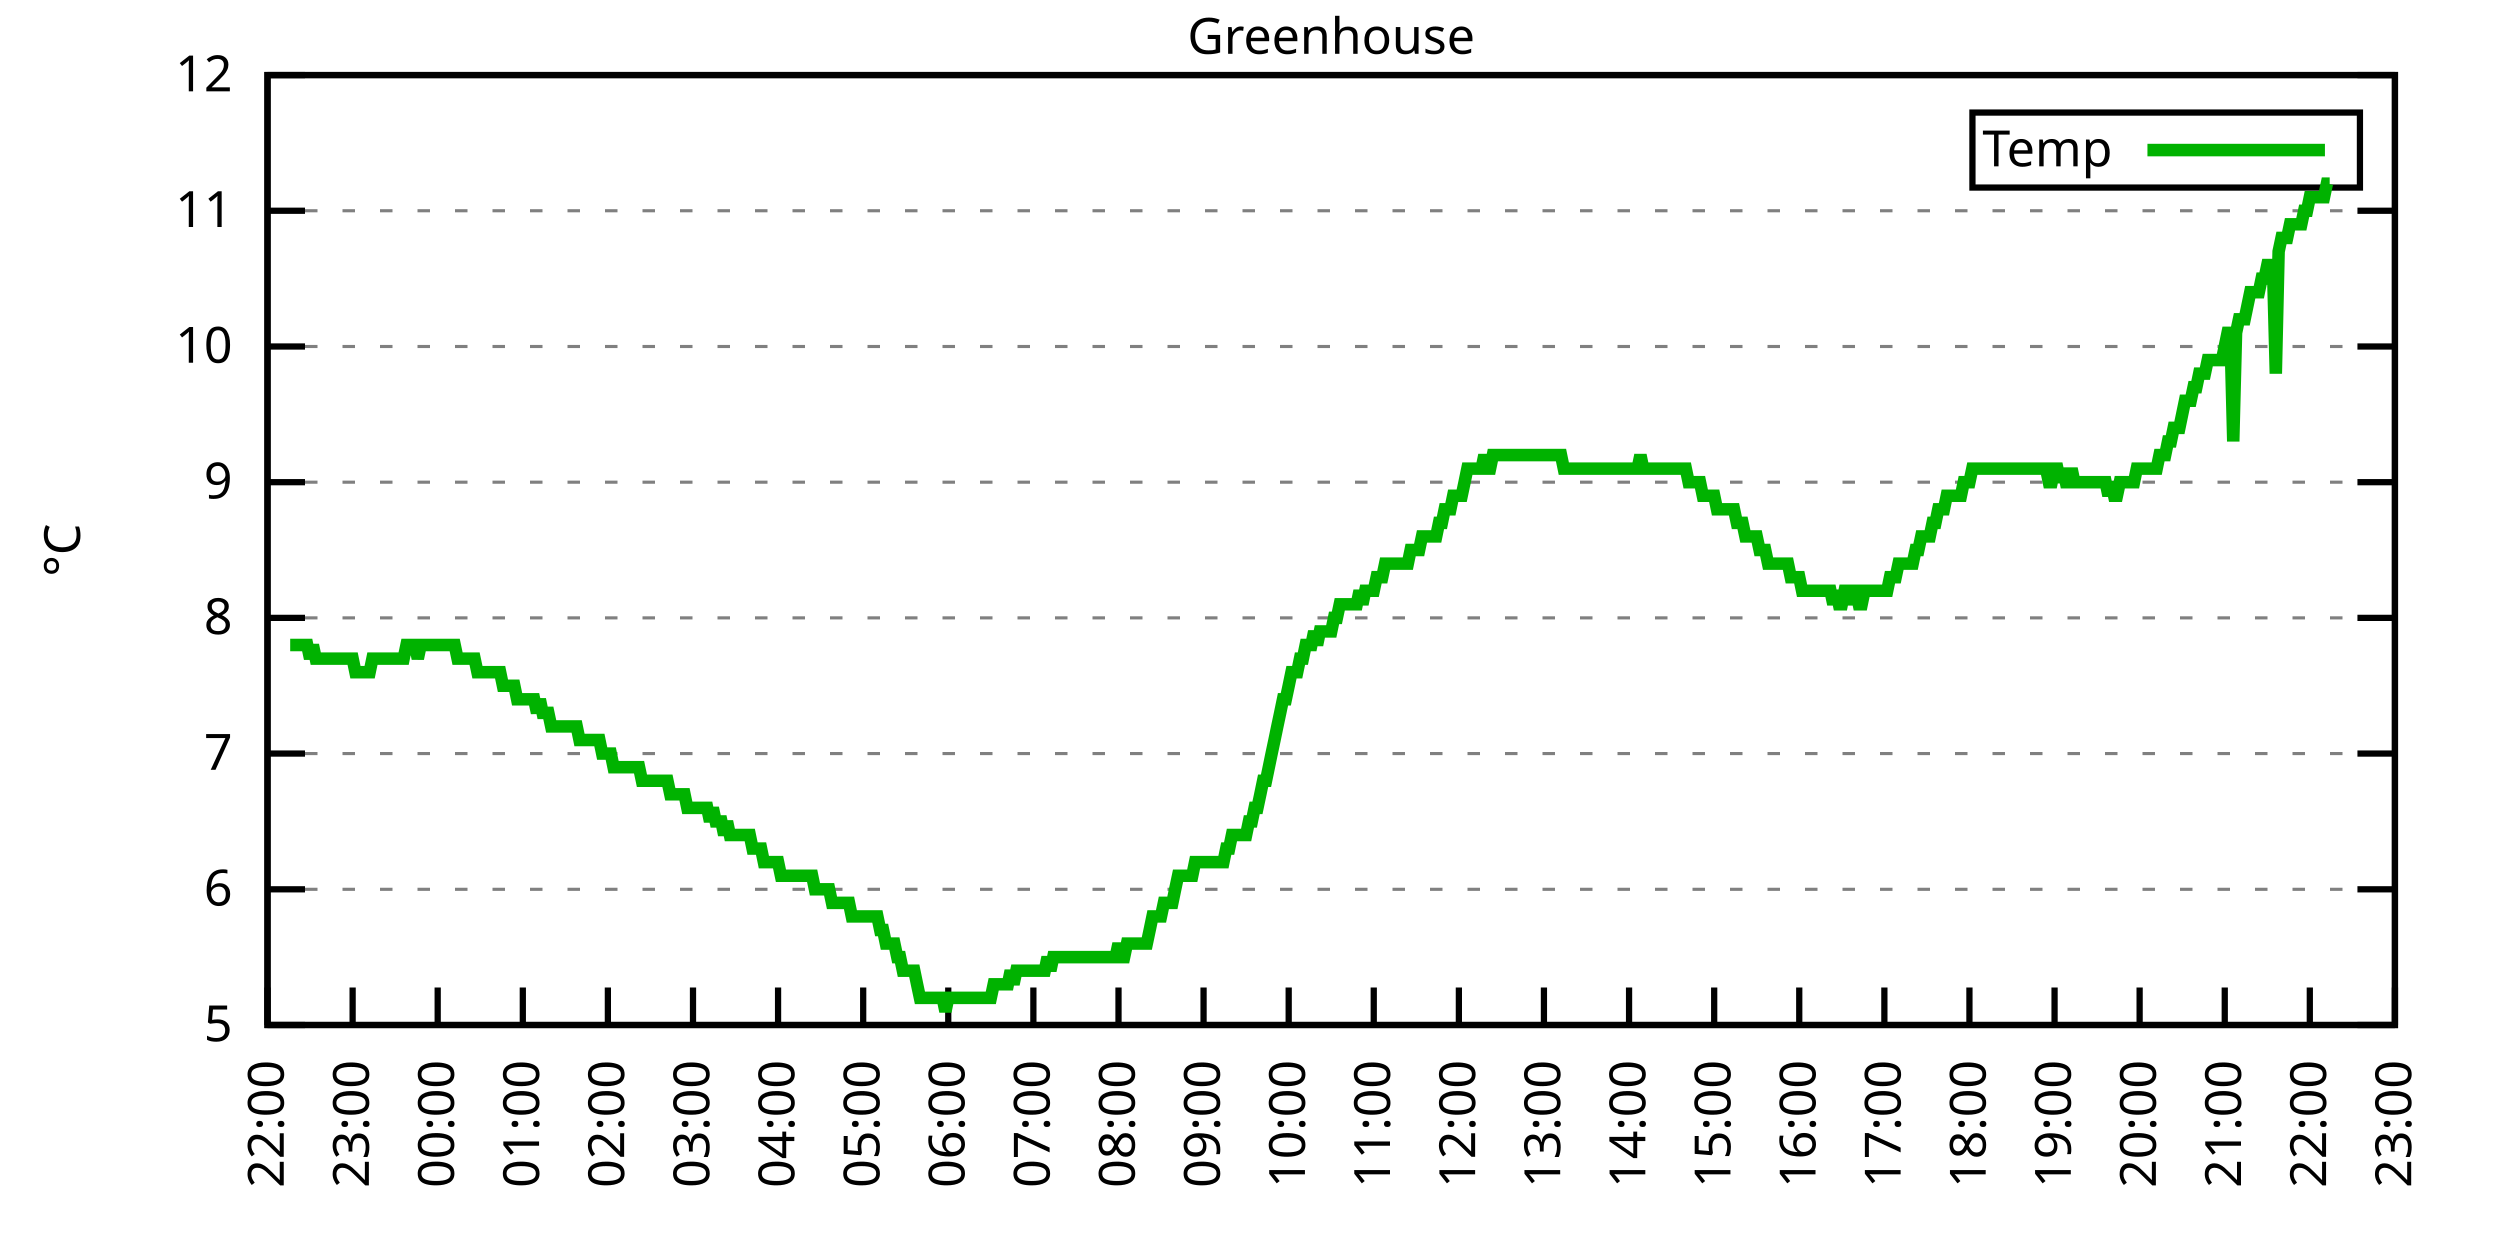
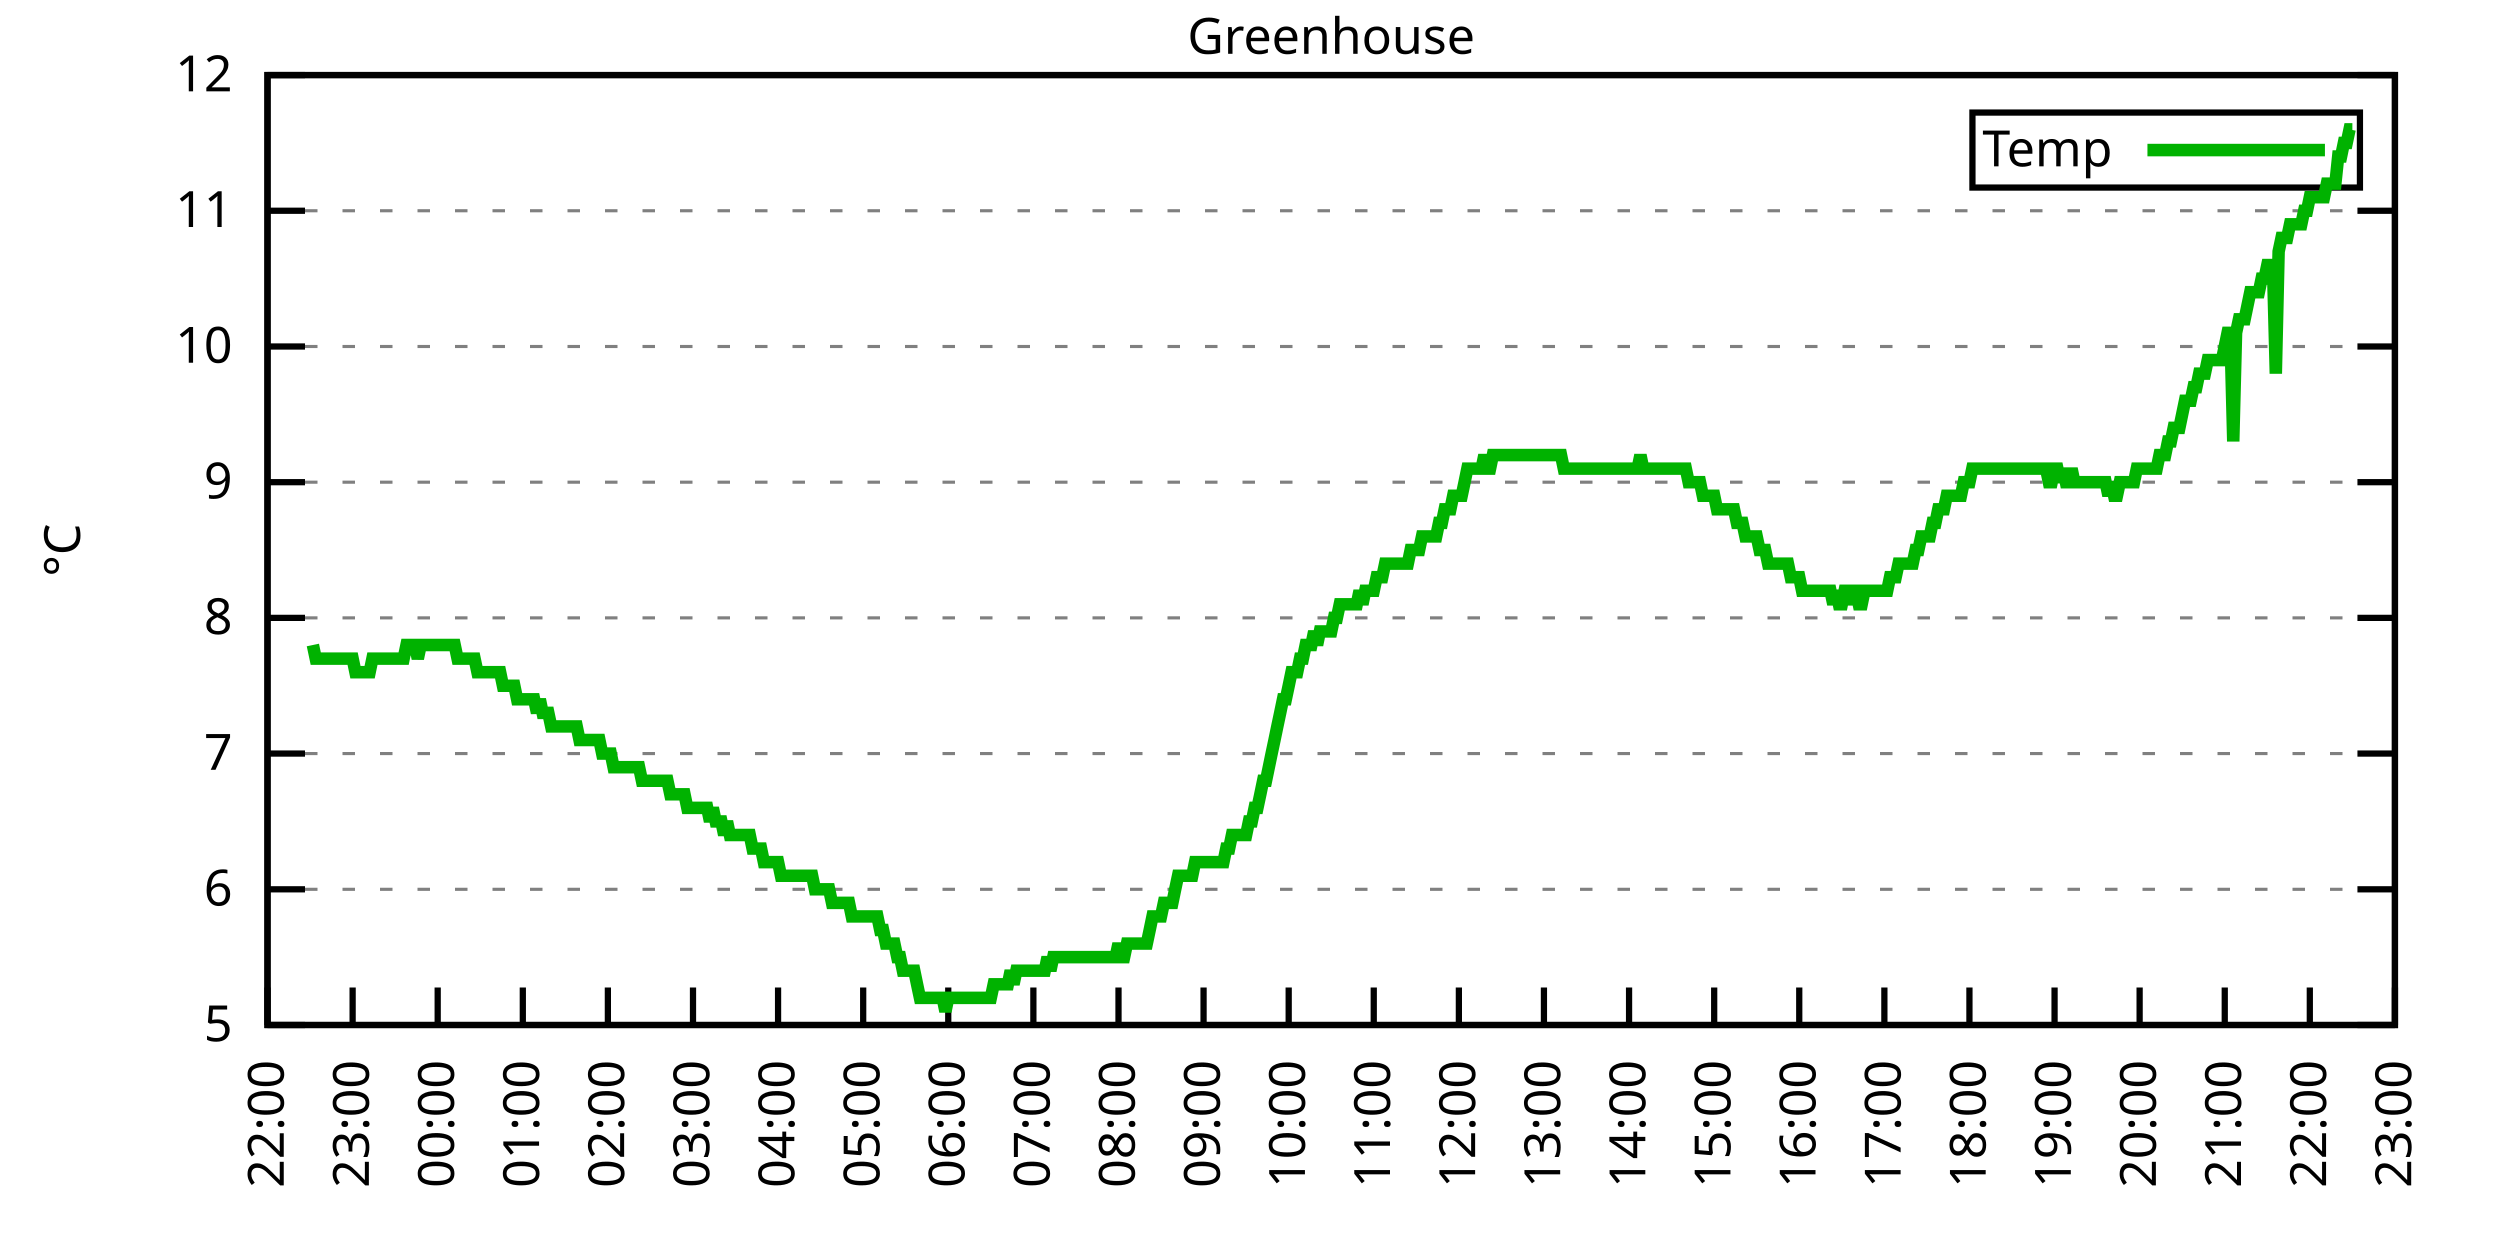
<svg xmlns="http://www.w3.org/2000/svg" xmlns:xlink="http://www.w3.org/1999/xlink" width="400" height="200" viewBox="0 0 400 200">
  <g id="gnuplot_canvas">
    <rect x="0" y="0" width="400" height="200" fill="none" />
    <defs>
      <circle id="gpDot" r="0.5" stroke-width="0.5" stroke="currentColor" />
      <path id="gpPt0" stroke-width="0.333" stroke="currentColor" d="M-1,0 h2 M0,-1 v2" />
      <path id="gpPt1" stroke-width="0.333" stroke="currentColor" d="M-1,-1 L1,1 M1,-1 L-1,1" />
      <path id="gpPt2" stroke-width="0.333" stroke="currentColor" d="M-1,0 L1,0 M0,-1 L0,1 M-1,-1 L1,1 M-1,1 L1,-1" />
      <rect id="gpPt3" stroke-width="0.333" stroke="currentColor" x="-1" y="-1" width="2" height="2" />
      <rect id="gpPt4" stroke-width="0.333" stroke="currentColor" fill="currentColor" x="-1" y="-1" width="2" height="2" />
      <circle id="gpPt5" stroke-width="0.333" stroke="currentColor" cx="0" cy="0" r="1" />
      <use xlink:href="#gpPt5" id="gpPt6" fill="currentColor" stroke="none" />
      <path id="gpPt7" stroke-width="0.333" stroke="currentColor" d="M0,-1.33 L-1.33,0.67 L1.33,0.67 z" />
      <use xlink:href="#gpPt7" id="gpPt8" fill="currentColor" stroke="none" />
      <use xlink:href="#gpPt7" id="gpPt9" stroke="currentColor" transform="rotate(180)" />
      <use xlink:href="#gpPt9" id="gpPt10" fill="currentColor" stroke="none" />
      <use xlink:href="#gpPt3" id="gpPt11" stroke="currentColor" transform="rotate(45)" />
      <use xlink:href="#gpPt11" id="gpPt12" fill="currentColor" stroke="none" />
      <path id="gpPt13" stroke-width="0.333" stroke="currentColor" d="M0,1.330 L1.265,0.411 L0.782,-1.067 L-0.782,-1.076 L-1.265,0.411 z" />
      <use xlink:href="#gpPt13" id="gpPt14" fill="currentColor" stroke="none" />
      <filter id="textbox" filterUnits="objectBoundingBox" x="0" y="0" height="1" width="1">
        <feFlood flood-color="white" flood-opacity="1" result="bgnd" />
        <feComposite in="SourceGraphic" in2="bgnd" operator="atop" />
      </filter>
      <filter id="greybox" filterUnits="objectBoundingBox" x="0" y="0" height="1" width="1">
        <feFlood flood-color="lightgrey" flood-opacity="1" result="grey" />
        <feComposite in="SourceGraphic" in2="grey" operator="atop" />
      </filter>
    </defs>
    <g fill="none" color="white" stroke="currentColor" stroke-width="1.00" stroke-linecap="butt" stroke-linejoin="miter">
</g>
    <g fill="none" color="black" stroke="currentColor" stroke-width="1.00" stroke-linecap="butt" stroke-linejoin="miter">
      <g stroke="none" shape-rendering="crispEdges">
        <polygon fill="rgb(255, 255, 255)" points="42.80,164.00 383.18,164.00 383.18,12.02 42.80,12.02 " />
      </g>
    </g>
    <g fill="none" color="black" stroke="currentColor" stroke-width="1.00" stroke-linecap="butt" stroke-linejoin="miter">
</g>
    <g fill="none" color="black" stroke="black" stroke-width="0.50" stroke-linecap="butt" stroke-linejoin="miter">
</g>
    <g fill="none" color="gray" stroke="currentColor" stroke-width="0.50" stroke-linecap="butt" stroke-linejoin="miter">
      <path stroke="gray" stroke-dasharray="2,4" class="gridline" d="M42.80,164.00 L383.19,164.00  " />
    </g>
    <g fill="none" color="gray" stroke="gray" stroke-width="1.00" stroke-linecap="butt" stroke-linejoin="miter">
</g>
    <g fill="none" color="black" stroke="currentColor" stroke-width="1.00" stroke-linecap="butt" stroke-linejoin="miter">
      <path stroke="black" d="M42.80,164.00 L48.80,164.00 M383.19,164.00 L377.19,164.00  " />
      <g transform="translate(37.20,166.60)" stroke="none" fill="black" font-family="Sans" font-size="8.00" text-anchor="end">
        <text>
          <tspan font-family="Sans"> 5</tspan>
        </text>
      </g>
    </g>
    <g fill="none" color="black" stroke="currentColor" stroke-width="1.00" stroke-linecap="butt" stroke-linejoin="miter">
</g>
    <g fill="none" color="black" stroke="black" stroke-width="0.50" stroke-linecap="butt" stroke-linejoin="miter">
</g>
    <g fill="none" color="gray" stroke="currentColor" stroke-width="0.50" stroke-linecap="butt" stroke-linejoin="miter">
      <path stroke="gray" stroke-dasharray="2,4" class="gridline" d="M42.80,142.29 L383.19,142.29  " />
    </g>
    <g fill="none" color="gray" stroke="gray" stroke-width="1.00" stroke-linecap="butt" stroke-linejoin="miter">
</g>
    <g fill="none" color="black" stroke="currentColor" stroke-width="1.00" stroke-linecap="butt" stroke-linejoin="miter">
      <path stroke="black" d="M42.80,142.29 L48.80,142.29 M383.19,142.29 L377.19,142.29  " />
      <g transform="translate(37.20,144.89)" stroke="none" fill="black" font-family="Sans" font-size="8.00" text-anchor="end">
        <text>
          <tspan font-family="Sans"> 6</tspan>
        </text>
      </g>
    </g>
    <g fill="none" color="black" stroke="currentColor" stroke-width="1.00" stroke-linecap="butt" stroke-linejoin="miter">
</g>
    <g fill="none" color="black" stroke="black" stroke-width="0.50" stroke-linecap="butt" stroke-linejoin="miter">
</g>
    <g fill="none" color="gray" stroke="currentColor" stroke-width="0.50" stroke-linecap="butt" stroke-linejoin="miter">
      <path stroke="gray" stroke-dasharray="2,4" class="gridline" d="M42.80,120.57 L383.19,120.57  " />
    </g>
    <g fill="none" color="gray" stroke="gray" stroke-width="1.00" stroke-linecap="butt" stroke-linejoin="miter">
</g>
    <g fill="none" color="black" stroke="currentColor" stroke-width="1.00" stroke-linecap="butt" stroke-linejoin="miter">
      <path stroke="black" d="M42.80,120.57 L48.80,120.57 M383.19,120.57 L377.19,120.57  " />
      <g transform="translate(37.20,123.17)" stroke="none" fill="black" font-family="Sans" font-size="8.00" text-anchor="end">
        <text>
          <tspan font-family="Sans"> 7</tspan>
        </text>
      </g>
    </g>
    <g fill="none" color="black" stroke="currentColor" stroke-width="1.00" stroke-linecap="butt" stroke-linejoin="miter">
</g>
    <g fill="none" color="black" stroke="black" stroke-width="0.50" stroke-linecap="butt" stroke-linejoin="miter">
</g>
    <g fill="none" color="gray" stroke="currentColor" stroke-width="0.50" stroke-linecap="butt" stroke-linejoin="miter">
      <path stroke="gray" stroke-dasharray="2,4" class="gridline" d="M42.80,98.86 L383.19,98.86  " />
    </g>
    <g fill="none" color="gray" stroke="gray" stroke-width="1.00" stroke-linecap="butt" stroke-linejoin="miter">
</g>
    <g fill="none" color="black" stroke="currentColor" stroke-width="1.00" stroke-linecap="butt" stroke-linejoin="miter">
      <path stroke="black" d="M42.80,98.86 L48.80,98.86 M383.19,98.86 L377.19,98.86  " />
      <g transform="translate(37.20,101.46)" stroke="none" fill="black" font-family="Sans" font-size="8.00" text-anchor="end">
        <text>
          <tspan font-family="Sans"> 8</tspan>
        </text>
      </g>
    </g>
    <g fill="none" color="black" stroke="currentColor" stroke-width="1.00" stroke-linecap="butt" stroke-linejoin="miter">
</g>
    <g fill="none" color="black" stroke="black" stroke-width="0.50" stroke-linecap="butt" stroke-linejoin="miter">
</g>
    <g fill="none" color="gray" stroke="currentColor" stroke-width="0.50" stroke-linecap="butt" stroke-linejoin="miter">
      <path stroke="gray" stroke-dasharray="2,4" class="gridline" d="M42.80,77.15 L383.19,77.15  " />
    </g>
    <g fill="none" color="gray" stroke="gray" stroke-width="1.00" stroke-linecap="butt" stroke-linejoin="miter">
</g>
    <g fill="none" color="black" stroke="currentColor" stroke-width="1.00" stroke-linecap="butt" stroke-linejoin="miter">
      <path stroke="black" d="M42.80,77.15 L48.80,77.15 M383.19,77.15 L377.19,77.15  " />
      <g transform="translate(37.20,79.75)" stroke="none" fill="black" font-family="Sans" font-size="8.00" text-anchor="end">
        <text>
          <tspan font-family="Sans"> 9</tspan>
        </text>
      </g>
    </g>
    <g fill="none" color="black" stroke="currentColor" stroke-width="1.00" stroke-linecap="butt" stroke-linejoin="miter">
</g>
    <g fill="none" color="black" stroke="black" stroke-width="0.50" stroke-linecap="butt" stroke-linejoin="miter">
</g>
    <g fill="none" color="gray" stroke="currentColor" stroke-width="0.50" stroke-linecap="butt" stroke-linejoin="miter">
      <path stroke="gray" stroke-dasharray="2,4" class="gridline" d="M42.80,55.44 L383.19,55.44  " />
    </g>
    <g fill="none" color="gray" stroke="gray" stroke-width="1.00" stroke-linecap="butt" stroke-linejoin="miter">
</g>
    <g fill="none" color="black" stroke="currentColor" stroke-width="1.00" stroke-linecap="butt" stroke-linejoin="miter">
      <path stroke="black" d="M42.80,55.44 L48.80,55.44 M383.19,55.44 L377.19,55.44  " />
      <g transform="translate(37.20,58.04)" stroke="none" fill="black" font-family="Sans" font-size="8.00" text-anchor="end">
        <text>
          <tspan font-family="Sans"> 10</tspan>
        </text>
      </g>
    </g>
    <g fill="none" color="black" stroke="currentColor" stroke-width="1.00" stroke-linecap="butt" stroke-linejoin="miter">
</g>
    <g fill="none" color="black" stroke="black" stroke-width="0.50" stroke-linecap="butt" stroke-linejoin="miter">
</g>
    <g fill="none" color="gray" stroke="currentColor" stroke-width="0.50" stroke-linecap="butt" stroke-linejoin="miter">
      <path stroke="gray" stroke-dasharray="2,4" class="gridline" d="M42.80,33.72 L383.19,33.72  " />
    </g>
    <g fill="none" color="gray" stroke="gray" stroke-width="1.00" stroke-linecap="butt" stroke-linejoin="miter">
</g>
    <g fill="none" color="black" stroke="currentColor" stroke-width="1.00" stroke-linecap="butt" stroke-linejoin="miter">
      <path stroke="black" d="M42.80,33.72 L48.80,33.72 M383.19,33.72 L377.19,33.72  " />
      <g transform="translate(37.20,36.32)" stroke="none" fill="black" font-family="Sans" font-size="8.00" text-anchor="end">
        <text>
          <tspan font-family="Sans"> 11</tspan>
        </text>
      </g>
    </g>
    <g fill="none" color="black" stroke="currentColor" stroke-width="1.00" stroke-linecap="butt" stroke-linejoin="miter">
</g>
    <g fill="none" color="black" stroke="black" stroke-width="0.50" stroke-linecap="butt" stroke-linejoin="miter">
</g>
    <g fill="none" color="gray" stroke="currentColor" stroke-width="0.50" stroke-linecap="butt" stroke-linejoin="miter">
      <path stroke="gray" stroke-dasharray="2,4" class="gridline" d="M42.80,12.01 L383.19,12.01  " />
    </g>
    <g fill="none" color="gray" stroke="gray" stroke-width="1.00" stroke-linecap="butt" stroke-linejoin="miter">
</g>
    <g fill="none" color="black" stroke="currentColor" stroke-width="1.00" stroke-linecap="butt" stroke-linejoin="miter">
      <path stroke="black" d="M42.80,12.01 L48.80,12.01 M383.19,12.01 L377.19,12.01  " />
      <g transform="translate(37.20,14.61)" stroke="none" fill="black" font-family="Sans" font-size="8.00" text-anchor="end">
        <text>
          <tspan font-family="Sans"> 12</tspan>
        </text>
      </g>
    </g>
    <g fill="none" color="black" stroke="currentColor" stroke-width="1.00" stroke-linecap="butt" stroke-linejoin="miter">
      <path stroke="black" d="M42.80,164.00 L42.80,158.00  " />
      <g transform="translate(45.40,169.60) rotate(270.00)" stroke="none" fill="black" font-family="Sans" font-size="8.00" text-anchor="end">
        <text>
          <tspan font-family="Sans">22:00</tspan>
        </text>
      </g>
    </g>
    <g fill="none" color="black" stroke="currentColor" stroke-width="1.00" stroke-linecap="butt" stroke-linejoin="miter">
      <path stroke="black" d="M56.42,164.00 L56.42,158.00  " />
      <g transform="translate(59.02,169.60) rotate(270.00)" stroke="none" fill="black" font-family="Sans" font-size="8.00" text-anchor="end">
        <text>
          <tspan font-family="Sans">23:00</tspan>
        </text>
      </g>
    </g>
    <g fill="none" color="black" stroke="currentColor" stroke-width="1.00" stroke-linecap="butt" stroke-linejoin="miter">
      <path stroke="black" d="M70.03,164.00 L70.03,158.00  " />
      <g transform="translate(72.63,169.60) rotate(270.00)" stroke="none" fill="black" font-family="Sans" font-size="8.00" text-anchor="end">
        <text>
          <tspan font-family="Sans">00:00</tspan>
        </text>
      </g>
    </g>
    <g fill="none" color="black" stroke="currentColor" stroke-width="1.00" stroke-linecap="butt" stroke-linejoin="miter">
      <path stroke="black" d="M83.65,164.00 L83.65,158.00  " />
      <g transform="translate(86.25,169.60) rotate(270.00)" stroke="none" fill="black" font-family="Sans" font-size="8.00" text-anchor="end">
        <text>
          <tspan font-family="Sans">01:00</tspan>
        </text>
      </g>
    </g>
    <g fill="none" color="black" stroke="currentColor" stroke-width="1.00" stroke-linecap="butt" stroke-linejoin="miter">
      <path stroke="black" d="M97.26,164.00 L97.26,158.00  " />
      <g transform="translate(99.86,169.60) rotate(270.00)" stroke="none" fill="black" font-family="Sans" font-size="8.00" text-anchor="end">
        <text>
          <tspan font-family="Sans">02:00</tspan>
        </text>
      </g>
    </g>
    <g fill="none" color="black" stroke="currentColor" stroke-width="1.00" stroke-linecap="butt" stroke-linejoin="miter">
      <path stroke="black" d="M110.88,164.00 L110.88,158.00  " />
      <g transform="translate(113.48,169.60) rotate(270.00)" stroke="none" fill="black" font-family="Sans" font-size="8.00" text-anchor="end">
        <text>
          <tspan font-family="Sans">03:00</tspan>
        </text>
      </g>
    </g>
    <g fill="none" color="black" stroke="currentColor" stroke-width="1.00" stroke-linecap="butt" stroke-linejoin="miter">
      <path stroke="black" d="M124.49,164.00 L124.49,158.00  " />
      <g transform="translate(127.09,169.60) rotate(270.00)" stroke="none" fill="black" font-family="Sans" font-size="8.00" text-anchor="end">
        <text>
          <tspan font-family="Sans">04:00</tspan>
        </text>
      </g>
    </g>
    <g fill="none" color="black" stroke="currentColor" stroke-width="1.00" stroke-linecap="butt" stroke-linejoin="miter">
      <path stroke="black" d="M138.11,164.00 L138.11,158.00  " />
      <g transform="translate(140.71,169.60) rotate(270.00)" stroke="none" fill="black" font-family="Sans" font-size="8.00" text-anchor="end">
        <text>
          <tspan font-family="Sans">05:00</tspan>
        </text>
      </g>
    </g>
    <g fill="none" color="black" stroke="currentColor" stroke-width="1.00" stroke-linecap="butt" stroke-linejoin="miter">
      <path stroke="black" d="M151.72,164.00 L151.72,158.00  " />
      <g transform="translate(154.32,169.60) rotate(270.00)" stroke="none" fill="black" font-family="Sans" font-size="8.00" text-anchor="end">
        <text>
          <tspan font-family="Sans">06:00</tspan>
        </text>
      </g>
    </g>
    <g fill="none" color="black" stroke="currentColor" stroke-width="1.00" stroke-linecap="butt" stroke-linejoin="miter">
      <path stroke="black" d="M165.34,164.00 L165.34,158.00  " />
      <g transform="translate(167.94,169.60) rotate(270.00)" stroke="none" fill="black" font-family="Sans" font-size="8.00" text-anchor="end">
        <text>
          <tspan font-family="Sans">07:00</tspan>
        </text>
      </g>
    </g>
    <g fill="none" color="black" stroke="currentColor" stroke-width="1.00" stroke-linecap="butt" stroke-linejoin="miter">
      <path stroke="black" d="M178.96,164.00 L178.96,158.00  " />
      <g transform="translate(181.56,169.60) rotate(270.00)" stroke="none" fill="black" font-family="Sans" font-size="8.00" text-anchor="end">
        <text>
          <tspan font-family="Sans">08:00</tspan>
        </text>
      </g>
    </g>
    <g fill="none" color="black" stroke="currentColor" stroke-width="1.00" stroke-linecap="butt" stroke-linejoin="miter">
      <path stroke="black" d="M192.57,164.00 L192.57,158.00  " />
      <g transform="translate(195.17,169.60) rotate(270.00)" stroke="none" fill="black" font-family="Sans" font-size="8.00" text-anchor="end">
        <text>
          <tspan font-family="Sans">09:00</tspan>
        </text>
      </g>
    </g>
    <g fill="none" color="black" stroke="currentColor" stroke-width="1.00" stroke-linecap="butt" stroke-linejoin="miter">
      <path stroke="black" d="M206.19,164.00 L206.19,158.00  " />
      <g transform="translate(208.79,169.60) rotate(270.00)" stroke="none" fill="black" font-family="Sans" font-size="8.00" text-anchor="end">
        <text>
          <tspan font-family="Sans">10:00</tspan>
        </text>
      </g>
    </g>
    <g fill="none" color="black" stroke="currentColor" stroke-width="1.00" stroke-linecap="butt" stroke-linejoin="miter">
      <path stroke="black" d="M219.80,164.00 L219.80,158.00  " />
      <g transform="translate(222.40,169.60) rotate(270.00)" stroke="none" fill="black" font-family="Sans" font-size="8.00" text-anchor="end">
        <text>
          <tspan font-family="Sans">11:00</tspan>
        </text>
      </g>
    </g>
    <g fill="none" color="black" stroke="currentColor" stroke-width="1.00" stroke-linecap="butt" stroke-linejoin="miter">
      <path stroke="black" d="M233.42,164.00 L233.42,158.00  " />
      <g transform="translate(236.02,169.60) rotate(270.00)" stroke="none" fill="black" font-family="Sans" font-size="8.00" text-anchor="end">
        <text>
          <tspan font-family="Sans">12:00</tspan>
        </text>
      </g>
    </g>
    <g fill="none" color="black" stroke="currentColor" stroke-width="1.00" stroke-linecap="butt" stroke-linejoin="miter">
      <path stroke="black" d="M247.03,164.00 L247.03,158.00  " />
      <g transform="translate(249.63,169.60) rotate(270.00)" stroke="none" fill="black" font-family="Sans" font-size="8.00" text-anchor="end">
        <text>
          <tspan font-family="Sans">13:00</tspan>
        </text>
      </g>
    </g>
    <g fill="none" color="black" stroke="currentColor" stroke-width="1.00" stroke-linecap="butt" stroke-linejoin="miter">
      <path stroke="black" d="M260.65,164.00 L260.65,158.00  " />
      <g transform="translate(263.25,169.60) rotate(270.00)" stroke="none" fill="black" font-family="Sans" font-size="8.00" text-anchor="end">
        <text>
          <tspan font-family="Sans">14:00</tspan>
        </text>
      </g>
    </g>
    <g fill="none" color="black" stroke="currentColor" stroke-width="1.00" stroke-linecap="butt" stroke-linejoin="miter">
      <path stroke="black" d="M274.27,164.00 L274.27,158.00  " />
      <g transform="translate(276.87,169.60) rotate(270.00)" stroke="none" fill="black" font-family="Sans" font-size="8.00" text-anchor="end">
        <text>
          <tspan font-family="Sans">15:00</tspan>
        </text>
      </g>
    </g>
    <g fill="none" color="black" stroke="currentColor" stroke-width="1.00" stroke-linecap="butt" stroke-linejoin="miter">
      <path stroke="black" d="M287.88,164.00 L287.88,158.00  " />
      <g transform="translate(290.48,169.60) rotate(270.00)" stroke="none" fill="black" font-family="Sans" font-size="8.00" text-anchor="end">
        <text>
          <tspan font-family="Sans">16:00</tspan>
        </text>
      </g>
    </g>
    <g fill="none" color="black" stroke="currentColor" stroke-width="1.00" stroke-linecap="butt" stroke-linejoin="miter">
      <path stroke="black" d="M301.50,164.00 L301.50,158.00  " />
      <g transform="translate(304.10,169.60) rotate(270.00)" stroke="none" fill="black" font-family="Sans" font-size="8.00" text-anchor="end">
        <text>
          <tspan font-family="Sans">17:00</tspan>
        </text>
      </g>
    </g>
    <g fill="none" color="black" stroke="currentColor" stroke-width="1.00" stroke-linecap="butt" stroke-linejoin="miter">
      <path stroke="black" d="M315.11,164.00 L315.11,158.00  " />
      <g transform="translate(317.71,169.60) rotate(270.00)" stroke="none" fill="black" font-family="Sans" font-size="8.00" text-anchor="end">
        <text>
          <tspan font-family="Sans">18:00</tspan>
        </text>
      </g>
    </g>
    <g fill="none" color="black" stroke="currentColor" stroke-width="1.00" stroke-linecap="butt" stroke-linejoin="miter">
      <path stroke="black" d="M328.73,164.00 L328.73,158.00  " />
      <g transform="translate(331.33,169.60) rotate(270.00)" stroke="none" fill="black" font-family="Sans" font-size="8.00" text-anchor="end">
        <text>
          <tspan font-family="Sans">19:00</tspan>
        </text>
      </g>
    </g>
    <g fill="none" color="black" stroke="currentColor" stroke-width="1.00" stroke-linecap="butt" stroke-linejoin="miter">
      <path stroke="black" d="M342.34,164.00 L342.34,158.00  " />
      <g transform="translate(344.94,169.60) rotate(270.00)" stroke="none" fill="black" font-family="Sans" font-size="8.00" text-anchor="end">
        <text>
          <tspan font-family="Sans">20:00</tspan>
        </text>
      </g>
    </g>
    <g fill="none" color="black" stroke="currentColor" stroke-width="1.00" stroke-linecap="butt" stroke-linejoin="miter">
      <path stroke="black" d="M355.96,164.00 L355.96,158.00  " />
      <g transform="translate(358.56,169.60) rotate(270.00)" stroke="none" fill="black" font-family="Sans" font-size="8.00" text-anchor="end">
        <text>
          <tspan font-family="Sans">21:00</tspan>
        </text>
      </g>
    </g>
    <g fill="none" color="black" stroke="currentColor" stroke-width="1.00" stroke-linecap="butt" stroke-linejoin="miter">
      <path stroke="black" d="M369.57,164.00 L369.57,158.00  " />
      <g transform="translate(372.17,169.60) rotate(270.00)" stroke="none" fill="black" font-family="Sans" font-size="8.00" text-anchor="end">
        <text>
          <tspan font-family="Sans">22:00</tspan>
        </text>
      </g>
    </g>
    <g fill="none" color="black" stroke="currentColor" stroke-width="1.00" stroke-linecap="butt" stroke-linejoin="miter">
      <path stroke="black" d="M383.19,164.00 L383.19,158.00  " />
      <g transform="translate(385.79,169.60) rotate(270.00)" stroke="none" fill="black" font-family="Sans" font-size="8.00" text-anchor="end">
        <text>
          <tspan font-family="Sans">23:00</tspan>
        </text>
      </g>
    </g>
    <g fill="none" color="black" stroke="currentColor" stroke-width="1.00" stroke-linecap="butt" stroke-linejoin="miter">
</g>
    <g fill="none" color="black" stroke="currentColor" stroke-width="1.00" stroke-linecap="butt" stroke-linejoin="miter">
      <path stroke="black" d="M42.80,12.01 L42.80,164.00 L383.19,164.00 L383.19,12.01 L42.80,12.01 Z  " />
    </g>
    <g fill="none" color="black" stroke="currentColor" stroke-width="1.00" stroke-linecap="butt" stroke-linejoin="miter">
</g>
    <g fill="none" color="black" stroke="currentColor" stroke-width="1.00" stroke-linecap="butt" stroke-linejoin="miter">
      <path stroke="black" d="M315.59,30.01 L315.59,18.01 L377.59,18.01 L377.59,30.01 L315.59,30.01 Z  " />
    </g>
    <g id="Greenhouse_plot_1">
      <g fill="none" color="white" stroke="black" stroke-width="2.00" stroke-linecap="butt" stroke-linejoin="miter">
</g>
      <g fill="none" color="black" stroke="currentColor" stroke-width="2.00" stroke-linecap="butt" stroke-linejoin="miter">
        <g transform="translate(337.99,26.61)" stroke="none" fill="black" font-family="Sans" font-size="8.00" text-anchor="end">
          <text>
            <tspan font-family="Sans">Temp</tspan>
          </text>
        </g>
      </g>
      <g fill="none" color="black" stroke="currentColor" stroke-width="2.00" stroke-linecap="butt" stroke-linejoin="miter">
-         <path stroke="rgb(  0, 178,   0)" d="M343.59,24.01 L371.99,24.01 M46.43,103.20 L46.88,103.20 L47.34,103.20 L47.79,103.20 L48.25,103.20 L48.70,103.20   L49.15,103.20 L49.61,105.38 L50.06,103.20 L50.52,105.38 L50.97,105.38 L51.42,105.38 L51.88,105.38 L52.33,105.38   L52.78,105.38 L53.24,105.38 L53.69,105.38 L54.15,105.38 L54.60,105.38 L55.05,105.38 L55.51,105.38 L55.96,105.38   L56.42,105.38 L56.87,107.55 L57.32,107.55 L57.78,107.55 L58.23,107.55 L58.68,107.55 L59.14,107.55 L59.59,105.38   L60.05,105.38 L60.50,105.38 L60.95,105.38 L61.41,105.38 L61.86,105.38 L62.32,105.38 L62.77,105.38 L63.22,105.38   L63.68,105.38 L64.13,105.38 L64.58,105.38 L65.04,103.20 L65.49,103.20 L65.95,103.20 L66.40,103.20 L66.85,105.38   L67.31,103.20 L67.76,103.20 L68.22,103.20 L68.67,103.20 L69.12,103.20 L69.58,103.20 L70.03,103.20 L70.49,103.20   L70.94,103.20 L71.39,103.20 L71.85,103.20 L72.30,103.20 L72.75,103.20 L73.21,105.38 L73.66,105.38 L74.12,105.38   L74.57,105.38 L75.02,105.38 L75.48,105.38 L75.93,105.38 L76.39,107.55 L76.84,107.55 L77.29,107.55 L77.75,107.55   L78.20,107.55 L78.65,107.55 L79.11,107.55 L79.56,107.55 L80.02,107.55 L80.47,109.72 L80.92,109.72 L81.38,109.72   L81.83,109.72 L82.29,109.72 L82.74,111.89 L83.19,111.89 L83.65,111.89 L84.10,111.89 L84.55,111.89 L85.01,111.89   L85.46,111.89 L85.92,114.06 L86.37,111.89 L86.82,114.06 L87.28,114.06 L87.73,114.06 L88.19,116.23 L88.64,116.23   L89.09,116.23 L89.55,116.23 L90.00,116.23 L90.45,116.23 L90.91,116.23 L91.36,116.23 L91.82,116.23 L92.27,116.23   L92.72,118.40 L93.18,118.40 L93.63,118.40 L94.09,118.40 L94.54,118.40 L94.99,118.40 L95.45,118.40 L95.90,118.40   L96.35,120.57 L96.81,120.57 L97.26,120.57 L97.72,120.57 L98.17,122.75 L98.62,122.75 L99.08,122.75 L99.53,122.75   L99.99,122.75 L100.44,122.75 L100.89,122.75 L101.35,122.75 L101.80,122.75 L102.25,122.75 L102.71,124.92 L103.16,124.92   L103.62,124.92 L104.07,124.92 L104.52,124.92 L104.98,124.92 L105.43,124.92 L105.89,124.92 L106.34,124.92 L106.79,124.92   L107.25,127.09 L107.70,127.09 L108.15,127.09 L108.61,127.09 L109.06,127.09 L109.52,127.09 L109.97,129.26 L110.42,129.26   L110.88,129.26 L111.33,129.26 L111.79,129.26 L112.24,129.26 L112.69,129.26 L113.15,129.26 L113.60,131.43 L114.05,129.26   L114.51,131.43 L114.96,131.43 L115.42,131.43 L115.87,133.60 L116.32,131.43 L116.78,133.60 L117.23,133.60 L117.69,133.60   L118.14,133.60 L118.59,133.60 L119.05,133.60 L119.50,133.60 L119.96,133.60 L120.41,135.77 L120.86,135.77 L121.32,135.77   L121.77,135.77 L122.22,137.94 L122.68,137.94 L123.13,137.94 L123.59,137.94 L124.04,137.94 L124.49,137.94 L124.95,140.12   L125.40,140.12 L125.86,140.12 L126.31,140.12 L126.76,140.12 L127.22,140.12 L127.67,140.12 L128.12,140.12 L128.58,140.12   L129.03,140.12 L129.49,140.12 L129.94,140.12 L130.39,142.29 L130.85,142.29 L131.30,142.29 L131.76,142.29 L132.21,142.29   L132.66,142.29 L133.12,144.46 L133.57,144.46 L134.02,144.46 L134.48,144.46 L134.93,144.46 L135.39,144.46 L135.84,144.46   L136.29,146.63 L136.75,146.63 L137.20,146.63 L137.66,146.63 L138.11,146.63 L138.56,146.63 L139.02,146.63 L139.47,146.63   L139.92,146.63 L140.38,146.63 L140.83,148.80 L141.29,148.80 L141.74,150.97 L142.19,150.97 L142.65,150.97 L143.10,150.97   L143.56,153.14 L144.01,153.14 L144.46,155.31 L144.92,155.31 L145.37,155.31 L145.82,155.31 L146.28,155.31 L146.73,157.49   L147.19,159.66 L147.64,159.66 L148.09,159.66 L148.55,159.66 L149.00,159.66 L149.46,159.66 L149.91,159.66 L150.36,159.66   L150.82,159.66 L151.27,161.83 L151.72,159.66 L152.18,159.66 L152.63,159.66 L153.09,159.66 L153.54,159.66 L153.99,159.66   L154.45,159.66 L154.90,159.66 L155.36,159.66 L155.81,159.66 L156.26,159.66 L156.72,159.66 L157.17,159.66 L157.62,159.66   L158.08,159.66 L158.53,159.66 L158.99,157.49 L159.44,157.49 L159.89,157.49 L160.35,157.49 L160.80,157.49 L161.26,157.49   L161.71,155.31 L162.16,157.49 L162.62,155.31 L163.07,155.31 L163.52,155.31 L163.98,155.31 L164.43,155.31 L164.89,155.31   L165.34,155.31 L165.79,155.31 L166.25,155.31 L166.70,155.31 L167.16,155.31 L167.61,153.14 L168.06,155.31 L168.52,153.14   L168.97,153.14 L169.43,153.14 L169.88,153.14 L170.33,153.14 L170.79,153.14 L171.24,153.14 L171.69,153.14 L172.15,153.14   L172.60,153.14 L173.06,153.14 L173.51,153.14 L173.96,153.14 L174.42,153.14 L174.87,153.14 L175.33,153.14 L175.78,153.14   L176.23,153.14 L176.69,153.14 L177.14,153.14 L177.59,153.14 L178.05,153.14 L178.50,153.14 L178.96,150.97 L179.41,153.14   L179.86,153.14 L180.32,150.97 L180.77,150.97 L181.23,150.97 L181.68,150.97 L182.13,150.97 L182.59,150.97 L183.04,150.97   L183.49,150.97 L183.95,148.80 L184.40,146.63 L184.86,146.63 L185.31,146.63 L185.76,146.63 L186.22,144.46 L186.67,144.46   L187.13,144.46 L187.58,144.46 L188.03,142.29 L188.49,140.12 L188.94,140.12 L189.39,140.12 L189.85,140.12 L190.30,140.12   L190.76,140.12 L191.21,137.94 L191.66,137.94 L192.12,137.94 L192.57,137.94 L193.03,137.94 L193.48,137.94 L193.93,137.94   L194.39,137.94 L194.84,137.94 L195.29,137.94 L195.75,137.94 L196.20,135.77 L196.66,135.77 L197.11,133.60 L197.56,133.60   L198.02,133.60 L198.47,133.60 L198.93,133.60 L199.38,133.60 L199.83,131.43 L200.29,131.43 L200.74,129.26 L201.19,129.26   L201.65,127.09 L202.10,124.92 L202.56,124.92 L203.01,122.75 L203.46,120.57 L203.92,118.40 L204.37,116.23 L204.83,114.06   L205.28,111.89 L205.73,111.89 L206.19,109.72 L206.64,107.55 L207.09,107.55 L207.55,107.55 L208.00,105.38 L208.46,105.38   L208.91,103.20 L209.36,103.20 L209.82,103.20 L210.27,101.03 L210.73,103.20 L211.18,101.03 L211.63,101.03 L212.09,101.03   L212.54,101.03 L213.00,101.03 L213.45,98.86 L213.90,98.86 L214.36,96.69 L214.81,96.69 L215.26,96.69 L215.72,96.69   L216.17,96.69 L216.63,96.69 L217.08,96.69 L217.53,94.52 L217.99,96.69 L218.44,94.52 L218.90,94.52 L219.35,94.52   L219.80,94.52 L220.26,92.35 L220.71,92.35 L221.16,92.35 L221.62,90.18 L222.07,90.18 L222.53,90.18 L222.98,90.18   L223.43,90.18 L223.89,90.18 L224.34,90.18 L224.80,90.18 L225.25,90.18 L225.70,88.00 L226.16,88.00 L226.61,88.00   L227.06,88.00 L227.52,85.83 L227.97,85.83 L228.43,85.83 L228.88,85.83 L229.33,85.83 L229.79,85.83 L230.24,83.66   L230.70,83.66 L231.15,81.49 L231.60,81.49 L232.06,81.49 L232.51,79.32 L232.96,79.32 L233.42,79.32 L233.87,79.32   L234.33,77.15 L234.78,74.98 L235.23,74.98 L235.69,74.98 L236.14,74.98 L236.60,74.98 L237.05,74.98 L237.50,72.81   L237.96,74.98 L238.41,74.98 L238.86,72.81 L239.32,72.81 L239.77,72.81 L240.23,72.81 L240.68,72.81 L241.13,72.81   L241.59,72.81 L242.04,72.81 L242.50,72.81 L242.95,72.81 L243.40,72.81 L243.86,72.81 L244.31,72.81 L244.76,72.81   L245.22,72.81 L245.67,72.81 L246.13,72.81 L246.58,72.81 L247.03,72.81 L247.49,72.81 L247.94,72.81 L248.40,72.81   L248.85,72.81 L249.30,72.81 L249.76,72.81 L250.21,74.98 L250.66,74.98 L251.12,74.98 L251.57,74.98 L252.03,74.98   L252.48,74.98 L252.93,74.98 L253.39,74.98 L253.84,74.98 L254.30,74.98 L254.75,74.98 L255.20,74.98 L255.66,74.98   L256.11,74.98 L256.56,74.98 L257.02,74.98 L257.47,74.98 L257.93,74.98 L258.38,74.98 L258.83,74.98 L259.29,74.98   L259.74,74.98 L260.20,74.98 L260.65,74.98 L261.10,74.98 L261.56,74.98 L262.01,74.98 L262.47,72.81 L262.92,74.98   L263.37,74.98 L263.83,74.98 L264.28,74.98 L264.73,74.98 L265.19,74.98 L265.64,74.98 L266.10,74.98 L266.55,74.98   L267.00,74.98 L267.46,74.98 L267.91,74.98 L268.37,74.98 L268.82,74.98 L269.27,74.98 L269.73,74.98 L270.18,77.15   L270.63,77.15 L271.09,77.15 L271.54,77.15 L272.00,77.15 L272.45,79.32 L272.90,79.32 L273.36,79.32 L273.81,79.32   L274.27,79.32 L274.72,81.49 L275.17,81.49 L275.63,81.49 L276.08,81.49 L276.53,81.49 L276.99,81.49 L277.44,81.49   L277.90,83.66 L278.35,83.66 L278.80,83.66 L279.26,85.83 L279.71,85.83 L280.17,85.83 L280.62,85.83 L281.07,85.83   L281.53,88.00 L281.98,88.00 L282.43,88.00 L282.89,90.18 L283.34,90.18 L283.80,90.18 L284.25,90.18 L284.70,90.18   L285.16,90.18 L285.61,90.18 L286.07,90.18 L286.52,92.35 L286.97,92.35 L287.43,92.35 L287.88,92.35 L288.33,94.52   L288.79,94.52 L289.24,94.52 L289.70,94.52 L290.15,94.52 L290.60,94.52 L291.06,94.52 L291.51,94.52 L291.97,94.52   L292.42,94.52 L292.87,94.52 L293.33,96.69 L293.78,94.52 L294.23,96.69 L294.69,96.69 L295.14,94.52 L295.60,94.52   L296.05,96.69 L296.50,94.52 L296.96,94.52 L297.41,96.69 L297.87,96.69 L298.32,94.52 L298.77,94.52 L299.23,94.52   L299.68,94.52 L300.13,94.52 L300.59,94.52 L301.04,94.52 L301.50,94.52 L301.95,94.52 L302.40,92.35 L302.86,92.35   L303.31,92.35 L303.77,90.18 L304.22,90.18 L304.67,90.18 L305.13,90.18 L305.58,90.18 L306.03,90.18 L306.49,88.00   L306.94,88.00 L307.40,85.83 L307.85,85.83 L308.30,85.83 L308.76,85.83 L309.21,83.66 L309.67,83.66 L310.12,81.49   L310.57,81.49 L311.03,81.49 L311.48,79.32 L311.94,79.32 L312.39,79.32 L312.84,79.32 L313.30,79.32 L313.75,79.32   L314.20,77.15 L314.66,77.15 L315.11,77.15 L315.57,74.98 L316.02,74.98 L316.47,74.98 L316.93,74.98 L317.38,74.98   L317.84,74.98 L318.29,74.98 L318.74,74.98 L319.20,74.98 L319.65,74.98 L320.10,74.98 L320.56,74.98 L321.01,74.98   L321.47,74.98 L321.92,74.98 L322.37,74.98 L322.83,74.98 L323.28,74.98 L323.74,74.98 L324.19,74.98 L324.64,74.98   L325.10,74.98 L325.55,74.98 L326.00,74.98 L326.46,74.98 L326.91,74.98 L327.37,74.98 L327.82,77.15 L328.27,77.15   L328.73,74.98 L329.18,74.98 L329.64,77.15 L330.09,74.98 L330.54,77.15 L331.00,77.15 L331.45,74.98 L331.90,77.15   L332.36,77.15 L332.81,77.15 L333.27,77.15 L333.72,77.15 L334.17,77.15 L334.63,77.15 L335.08,77.15 L335.54,77.15   L335.99,77.15 L336.44,77.15 L336.90,77.15 L337.35,79.32 L337.80,77.15 L338.26,79.32 L338.71,79.32 L339.17,77.15   L339.62,77.15 L340.07,77.15 L340.53,77.15 L340.98,77.15 L341.44,77.15 L341.89,74.98 L342.34,74.98 L342.80,74.98   L343.25,74.98 L343.70,74.98 L344.16,74.98 L344.61,74.98 L345.07,74.98 L345.52,72.81 L345.97,72.81 L346.43,72.81   L346.88,70.63 L347.34,70.63 L347.79,68.46 L348.24,68.46 L348.70,68.46 L349.15,66.29 L349.60,64.12 L350.06,64.12   L350.51,64.12 L350.97,61.95 L351.42,61.95 L351.87,59.78 L352.33,59.78 L352.78,59.78 L353.24,57.61 L353.69,57.61   L354.14,57.61 L354.60,57.61 L355.05,57.61 L355.50,57.61 L355.96,55.44 L356.41,53.26 L356.87,53.26 L357.32,70.63   L357.77,53.26 L358.23,51.09 L358.68,51.09 L359.14,51.09 L359.59,48.92 L360.04,46.75 L360.50,46.75 L360.95,46.75   L361.41,46.75 L361.86,44.58 L362.31,44.58 L362.77,42.41 L363.22,42.41 L363.67,42.41 L364.13,59.78 L364.58,40.24   L365.04,38.07 L365.49,38.07 L365.94,38.07 L366.40,35.89 L366.85,35.89 L367.31,35.89 L367.76,35.89 L368.21,35.89   L368.67,33.72 L369.12,33.72 L369.57,31.55 L370.03,31.55 L370.48,31.55 L370.94,31.55 L371.39,31.55 L371.84,31.55   L372.30,29.38 L372.75,29.38  " />
+         <path stroke="rgb(  0, 178,   0)" d="M343.59,24.01 L371.99,24.01 M50.06,103.20 L50.52,105.38 L50.97,105.38 L51.42,105.38 L51.88,105.38 L52.33,105.38   L52.78,105.38 L53.24,105.38 L53.69,105.38 L54.15,105.38 L54.60,105.38 L55.05,105.38 L55.51,105.38 L55.96,105.38   L56.42,105.38 L56.87,107.55 L57.32,107.55 L57.78,107.55 L58.23,107.55 L58.68,107.55 L59.14,107.55 L59.59,105.38   L60.05,105.38 L60.50,105.38 L60.95,105.38 L61.41,105.38 L61.86,105.38 L62.32,105.38 L62.77,105.38 L63.22,105.38   L63.68,105.38 L64.13,105.38 L64.58,105.38 L65.04,103.20 L65.49,103.20 L65.95,103.20 L66.40,103.20 L66.85,105.38   L67.31,103.20 L67.76,103.20 L68.22,103.20 L68.67,103.20 L69.12,103.20 L69.58,103.20 L70.03,103.20 L70.49,103.20   L70.94,103.20 L71.39,103.20 L71.85,103.20 L72.30,103.20 L72.75,103.20 L73.21,105.38 L73.66,105.38 L74.12,105.38   L74.57,105.38 L75.02,105.38 L75.48,105.38 L75.93,105.38 L76.39,107.55 L76.84,107.55 L77.29,107.55 L77.75,107.55   L78.20,107.55 L78.65,107.55 L79.11,107.55 L79.56,107.55 L80.02,107.55 L80.47,109.72 L80.92,109.72 L81.38,109.72   L81.83,109.72 L82.29,109.72 L82.74,111.89 L83.19,111.89 L83.65,111.89 L84.10,111.89 L84.55,111.89 L85.01,111.89   L85.46,111.89 L85.92,114.06 L86.37,111.89 L86.82,114.06 L87.28,114.06 L87.73,114.06 L88.19,116.23 L88.64,116.23   L89.09,116.23 L89.55,116.23 L90.00,116.23 L90.45,116.23 L90.91,116.23 L91.36,116.23 L91.82,116.23 L92.27,116.23   L92.72,118.40 L93.18,118.40 L93.63,118.40 L94.09,118.40 L94.54,118.40 L94.99,118.40 L95.45,118.40 L95.90,118.40   L96.35,120.57 L96.81,120.57 L97.26,120.57 L97.72,120.57 L98.17,122.75 L98.62,122.75 L99.08,122.75 L99.53,122.75   L99.99,122.75 L100.44,122.75 L100.89,122.75 L101.35,122.75 L101.80,122.75 L102.25,122.75 L102.71,124.92 L103.16,124.92   L103.62,124.92 L104.07,124.92 L104.52,124.92 L104.98,124.92 L105.43,124.92 L105.89,124.92 L106.34,124.92 L106.79,124.92   L107.25,127.09 L107.70,127.09 L108.15,127.09 L108.61,127.09 L109.06,127.09 L109.52,127.09 L109.97,129.26 L110.42,129.26   L110.88,129.26 L111.33,129.26 L111.79,129.26 L112.24,129.26 L112.69,129.26 L113.15,129.26 L113.60,131.43 L114.05,129.26   L114.51,131.43 L114.96,131.43 L115.42,131.43 L115.87,133.60 L116.32,131.43 L116.78,133.60 L117.23,133.60 L117.69,133.60   L118.14,133.60 L118.59,133.60 L119.05,133.60 L119.50,133.60 L119.96,133.60 L120.41,135.77 L120.86,135.77 L121.32,135.77   L121.77,135.77 L122.22,137.94 L122.68,137.94 L123.13,137.94 L123.59,137.94 L124.04,137.94 L124.49,137.94 L124.95,140.12   L125.40,140.12 L125.86,140.12 L126.31,140.12 L126.76,140.12 L127.22,140.12 L127.67,140.12 L128.12,140.12 L128.58,140.12   L129.03,140.12 L129.49,140.12 L129.94,140.12 L130.39,142.29 L130.85,142.29 L131.30,142.29 L131.76,142.29 L132.21,142.29   L132.66,142.29 L133.12,144.46 L133.57,144.46 L134.02,144.46 L134.48,144.46 L134.93,144.46 L135.39,144.46 L135.84,144.46   L136.29,146.63 L136.75,146.63 L137.20,146.63 L137.66,146.63 L138.11,146.63 L138.56,146.63 L139.02,146.63 L139.47,146.63   L139.92,146.63 L140.38,146.63 L140.83,148.80 L141.29,148.80 L141.74,150.97 L142.19,150.97 L142.65,150.97 L143.10,150.97   L143.56,153.14 L144.01,153.14 L144.46,155.31 L144.92,155.31 L145.37,155.31 L145.82,155.31 L146.28,155.31 L146.73,157.49   L147.19,159.66 L147.64,159.66 L148.09,159.66 L148.55,159.66 L149.00,159.66 L149.46,159.66 L149.91,159.66 L150.36,159.66   L150.82,159.66 L151.27,161.83 L151.72,159.66 L152.18,159.66 L152.63,159.66 L153.09,159.66 L153.54,159.66 L153.99,159.66   L154.45,159.66 L154.90,159.66 L155.36,159.66 L155.81,159.66 L156.26,159.66 L156.72,159.66 L157.17,159.66 L157.62,159.66   L158.08,159.66 L158.53,159.66 L158.99,157.49 L159.44,157.49 L159.89,157.49 L160.35,157.49 L160.80,157.49 L161.26,157.49   L161.71,155.31 L162.16,157.49 L162.62,155.31 L163.07,155.31 L163.52,155.31 L163.98,155.31 L164.43,155.31 L164.89,155.31   L165.34,155.31 L165.79,155.31 L166.25,155.31 L166.70,155.31 L167.16,155.31 L167.61,153.14 L168.06,155.31 L168.52,153.14   L168.97,153.14 L169.43,153.14 L169.88,153.14 L170.33,153.14 L170.79,153.14 L171.24,153.14 L171.69,153.14 L172.15,153.14   L172.60,153.14 L173.06,153.14 L173.51,153.14 L173.96,153.14 L174.42,153.14 L174.87,153.14 L175.33,153.14 L175.78,153.14   L176.23,153.14 L176.69,153.14 L177.14,153.14 L177.59,153.14 L178.05,153.14 L178.50,153.14 L178.96,150.97 L179.41,153.14   L179.86,153.14 L180.32,150.97 L180.77,150.97 L181.23,150.97 L181.68,150.97 L182.13,150.97 L182.59,150.97 L183.04,150.97   L183.49,150.97 L183.95,148.80 L184.40,146.63 L184.86,146.63 L185.31,146.63 L185.76,146.63 L186.22,144.46 L186.67,144.46   L187.13,144.46 L187.58,144.46 L188.03,142.29 L188.49,140.12 L188.94,140.12 L189.39,140.12 L189.85,140.12 L190.30,140.12   L190.76,140.12 L191.21,137.94 L191.66,137.94 L192.12,137.94 L192.57,137.94 L193.03,137.94 L193.48,137.94 L193.93,137.94   L194.39,137.94 L194.84,137.94 L195.29,137.94 L195.75,137.94 L196.20,135.77 L196.66,135.77 L197.11,133.60 L197.56,133.60   L198.02,133.60 L198.47,133.60 L198.93,133.60 L199.38,133.60 L199.83,131.43 L200.29,131.43 L200.74,129.26 L201.19,129.26   L201.65,127.09 L202.10,124.92 L202.56,124.92 L203.01,122.75 L203.46,120.57 L203.92,118.40 L204.37,116.23 L204.83,114.06   L205.28,111.89 L205.73,111.89 L206.19,109.72 L206.64,107.55 L207.09,107.55 L207.55,107.55 L208.00,105.38 L208.46,105.38   L208.91,103.20 L209.36,103.20 L209.82,103.20 L210.27,101.03 L210.73,103.20 L211.18,101.03 L211.63,101.03 L212.09,101.03   L212.54,101.03 L213.00,101.03 L213.45,98.86 L213.90,98.86 L214.36,96.69 L214.81,96.69 L215.26,96.69 L215.72,96.69   L216.17,96.69 L216.63,96.69 L217.08,96.69 L217.53,94.52 L217.99,96.69 L218.44,94.52 L218.90,94.52 L219.35,94.52   L219.80,94.52 L220.26,92.35 L220.71,92.35 L221.16,92.35 L221.62,90.18 L222.07,90.18 L222.53,90.18 L222.98,90.18   L223.43,90.18 L223.89,90.18 L224.34,90.18 L224.80,90.18 L225.25,90.18 L225.70,88.00 L226.16,88.00 L226.61,88.00   L227.06,88.00 L227.52,85.83 L227.97,85.83 L228.43,85.83 L228.88,85.83 L229.33,85.83 L229.79,85.83 L230.24,83.66   L230.70,83.66 L231.15,81.49 L231.60,81.49 L232.06,81.49 L232.51,79.32 L232.96,79.32 L233.42,79.32 L233.87,79.32   L234.33,77.15 L234.78,74.98 L235.23,74.98 L235.69,74.98 L236.14,74.98 L236.60,74.98 L237.05,74.98 L237.50,72.81   L237.96,74.98 L238.41,74.98 L238.86,72.81 L239.32,72.81 L239.77,72.81 L240.23,72.81 L240.68,72.81 L241.13,72.81   L241.59,72.81 L242.04,72.81 L242.50,72.81 L242.95,72.81 L243.40,72.81 L243.86,72.81 L244.31,72.81 L244.76,72.81   L245.22,72.81 L245.67,72.81 L246.13,72.81 L246.58,72.81 L247.03,72.81 L247.49,72.81 L247.94,72.81 L248.40,72.81   L248.85,72.81 L249.30,72.81 L249.76,72.81 L250.21,74.98 L250.66,74.98 L251.12,74.98 L251.57,74.98 L252.03,74.98   L252.48,74.98 L252.93,74.98 L253.39,74.98 L253.84,74.98 L254.30,74.98 L254.75,74.98 L255.20,74.98 L255.66,74.98   L256.11,74.98 L256.56,74.98 L257.02,74.98 L257.47,74.98 L257.93,74.98 L258.38,74.98 L258.83,74.98 L259.29,74.98   L259.74,74.98 L260.20,74.98 L260.65,74.98 L261.10,74.98 L261.56,74.98 L262.01,74.98 L262.47,72.81 L262.92,74.98   L263.37,74.98 L263.83,74.98 L264.28,74.98 L264.73,74.98 L265.19,74.98 L265.64,74.98 L266.10,74.98 L266.55,74.98   L267.00,74.98 L267.46,74.98 L267.91,74.98 L268.37,74.98 L268.82,74.98 L269.27,74.98 L269.73,74.98 L270.18,77.15   L270.63,77.15 L271.09,77.15 L271.54,77.15 L272.00,77.15 L272.45,79.32 L272.90,79.32 L273.36,79.32 L273.81,79.32   L274.27,79.32 L274.72,81.49 L275.17,81.49 L275.63,81.49 L276.08,81.49 L276.53,81.49 L276.99,81.49 L277.44,81.49   L277.90,83.66 L278.35,83.66 L278.80,83.66 L279.26,85.83 L279.71,85.83 L280.17,85.83 L280.62,85.83 L281.07,85.83   L281.53,88.00 L281.98,88.00 L282.43,88.00 L282.89,90.18 L283.34,90.18 L283.80,90.18 L284.25,90.18 L284.70,90.18   L285.16,90.18 L285.61,90.18 L286.07,90.18 L286.52,92.35 L286.97,92.35 L287.43,92.35 L287.88,92.35 L288.33,94.52   L288.79,94.52 L289.24,94.52 L289.70,94.52 L290.15,94.52 L290.60,94.52 L291.06,94.52 L291.51,94.52 L291.97,94.52   L292.42,94.52 L292.87,94.52 L293.33,96.69 L293.78,94.52 L294.23,96.69 L294.69,96.69 L295.14,94.52 L295.60,94.52   L296.05,96.69 L296.50,94.52 L296.96,94.52 L297.41,96.69 L297.87,96.69 L298.32,94.52 L298.77,94.52 L299.23,94.52   L299.68,94.52 L300.13,94.52 L300.59,94.52 L301.04,94.52 L301.50,94.52 L301.95,94.52 L302.40,92.35 L302.86,92.35   L303.31,92.35 L303.77,90.18 L304.22,90.18 L304.67,90.18 L305.13,90.18 L305.58,90.18 L306.03,90.18 L306.49,88.00   L306.94,88.00 L307.40,85.83 L307.85,85.83 L308.30,85.83 L308.76,85.83 L309.21,83.66 L309.67,83.66 L310.12,81.49   L310.57,81.49 L311.03,81.49 L311.48,79.32 L311.94,79.32 L312.39,79.32 L312.84,79.32 L313.30,79.32 L313.75,79.32   L314.20,77.15 L314.66,77.15 L315.11,77.15 L315.57,74.98 L316.02,74.98 L316.47,74.98 L316.93,74.98 L317.38,74.98   L317.84,74.98 L318.29,74.98 L318.74,74.98 L319.20,74.98 L319.65,74.98 L320.10,74.98 L320.56,74.98 L321.01,74.98   L321.47,74.98 L321.92,74.98 L322.37,74.98 L322.83,74.98 L323.28,74.98 L323.74,74.98 L324.19,74.98 L324.64,74.98   L325.10,74.98 L325.55,74.98 L326.00,74.98 L326.46,74.98 L326.91,74.98 L327.37,74.98 L327.82,77.15 L328.27,77.15   L328.73,74.98 L329.18,74.98 L329.64,77.15 L330.09,74.98 L330.54,77.15 L331.00,77.15 L331.45,74.98 L331.90,77.15   L332.36,77.15 L332.81,77.15 L333.27,77.15 L333.72,77.15 L334.17,77.15 L334.63,77.15 L335.08,77.15 L335.54,77.15   L335.99,77.15 L336.44,77.15 L336.90,77.15 L337.35,79.32 L337.80,77.15 L338.26,79.32 L338.71,79.32 L339.17,77.15   L339.62,77.15 L340.07,77.15 L340.53,77.15 L340.98,77.15 L341.44,77.15 L341.89,74.98 L342.34,74.98 L342.80,74.98   L343.25,74.98 L343.70,74.98 L344.16,74.98 L344.61,74.98 L345.07,74.98 L345.52,72.81 L345.97,72.81 L346.43,72.81   L346.88,70.63 L347.34,70.63 L347.79,68.46 L348.24,68.46 L348.70,68.46 L349.15,66.29 L349.60,64.12 L350.06,64.12   L350.51,64.12 L350.97,61.95 L351.42,61.95 L351.87,59.78 L352.33,59.78 L352.78,59.78 L353.24,57.61 L353.69,57.61   L354.14,57.61 L354.60,57.61 L355.05,57.61 L355.50,57.61 L355.96,55.44 L356.41,53.26 L356.87,53.26 L357.32,70.63   L357.77,53.26 L358.23,51.09 L358.68,51.09 L359.14,51.09 L359.59,48.92 L360.04,46.75 L360.50,46.75 L360.95,46.75   L361.41,46.75 L361.86,44.58 L362.31,44.58 L362.77,42.41 L363.22,42.41 L363.67,42.41 L364.13,59.78 L364.58,40.24   L365.04,38.07 L365.49,38.07 L365.94,38.07 L366.40,35.89 L366.85,35.89 L367.31,35.89 L367.76,35.89 L368.21,35.89   L368.67,33.72 L369.12,33.72 L369.57,31.55 L370.03,31.55 L370.48,31.55 L370.94,31.55 L371.39,31.55 L371.84,31.55   L372.30,29.38 L372.75,29.38 L373.21,29.38 L373.66,29.38 L374.11,25.04 L374.57,25.04 L375.02,22.87 L375.47,22.87   L375.93,20.70 L376.38,20.70  " />
      </g>
    </g>
    <g fill="none" color="black" stroke="currentColor" stroke-width="2.00" stroke-linecap="butt" stroke-linejoin="miter">
</g>
    <g fill="none" color="black" stroke="black" stroke-width="1.00" stroke-linecap="butt" stroke-linejoin="miter">
</g>
    <g fill="none" color="black" stroke="currentColor" stroke-width="1.00" stroke-linecap="butt" stroke-linejoin="miter">
      <path stroke="black" d="M42.80,12.01 L42.80,164.00 L383.19,164.00 L383.19,12.01 L42.80,12.01 Z  " />
      <g transform="translate(12.80,88.01) rotate(270.00)" stroke="none" fill="black" font-family="Sans" font-size="8.00" text-anchor="middle">
        <text>
          <tspan font-family="Sans">°C</tspan>
        </text>
      </g>
    </g>
    <g fill="none" color="black" stroke="currentColor" stroke-width="1.00" stroke-linecap="butt" stroke-linejoin="miter">
</g>
    <g fill="none" color="black" stroke="currentColor" stroke-width="1.00" stroke-linecap="butt" stroke-linejoin="miter">
      <g transform="translate(212.99,8.61)" stroke="none" fill="black" font-family="Sans" font-size="8.00" text-anchor="middle">
        <text>
          <tspan font-family="Sans">Greenhouse</tspan>
        </text>
      </g>
    </g>
    <g fill="none" color="black" stroke="currentColor" stroke-width="1.00" stroke-linecap="butt" stroke-linejoin="miter">
</g>
  </g>
</svg>
